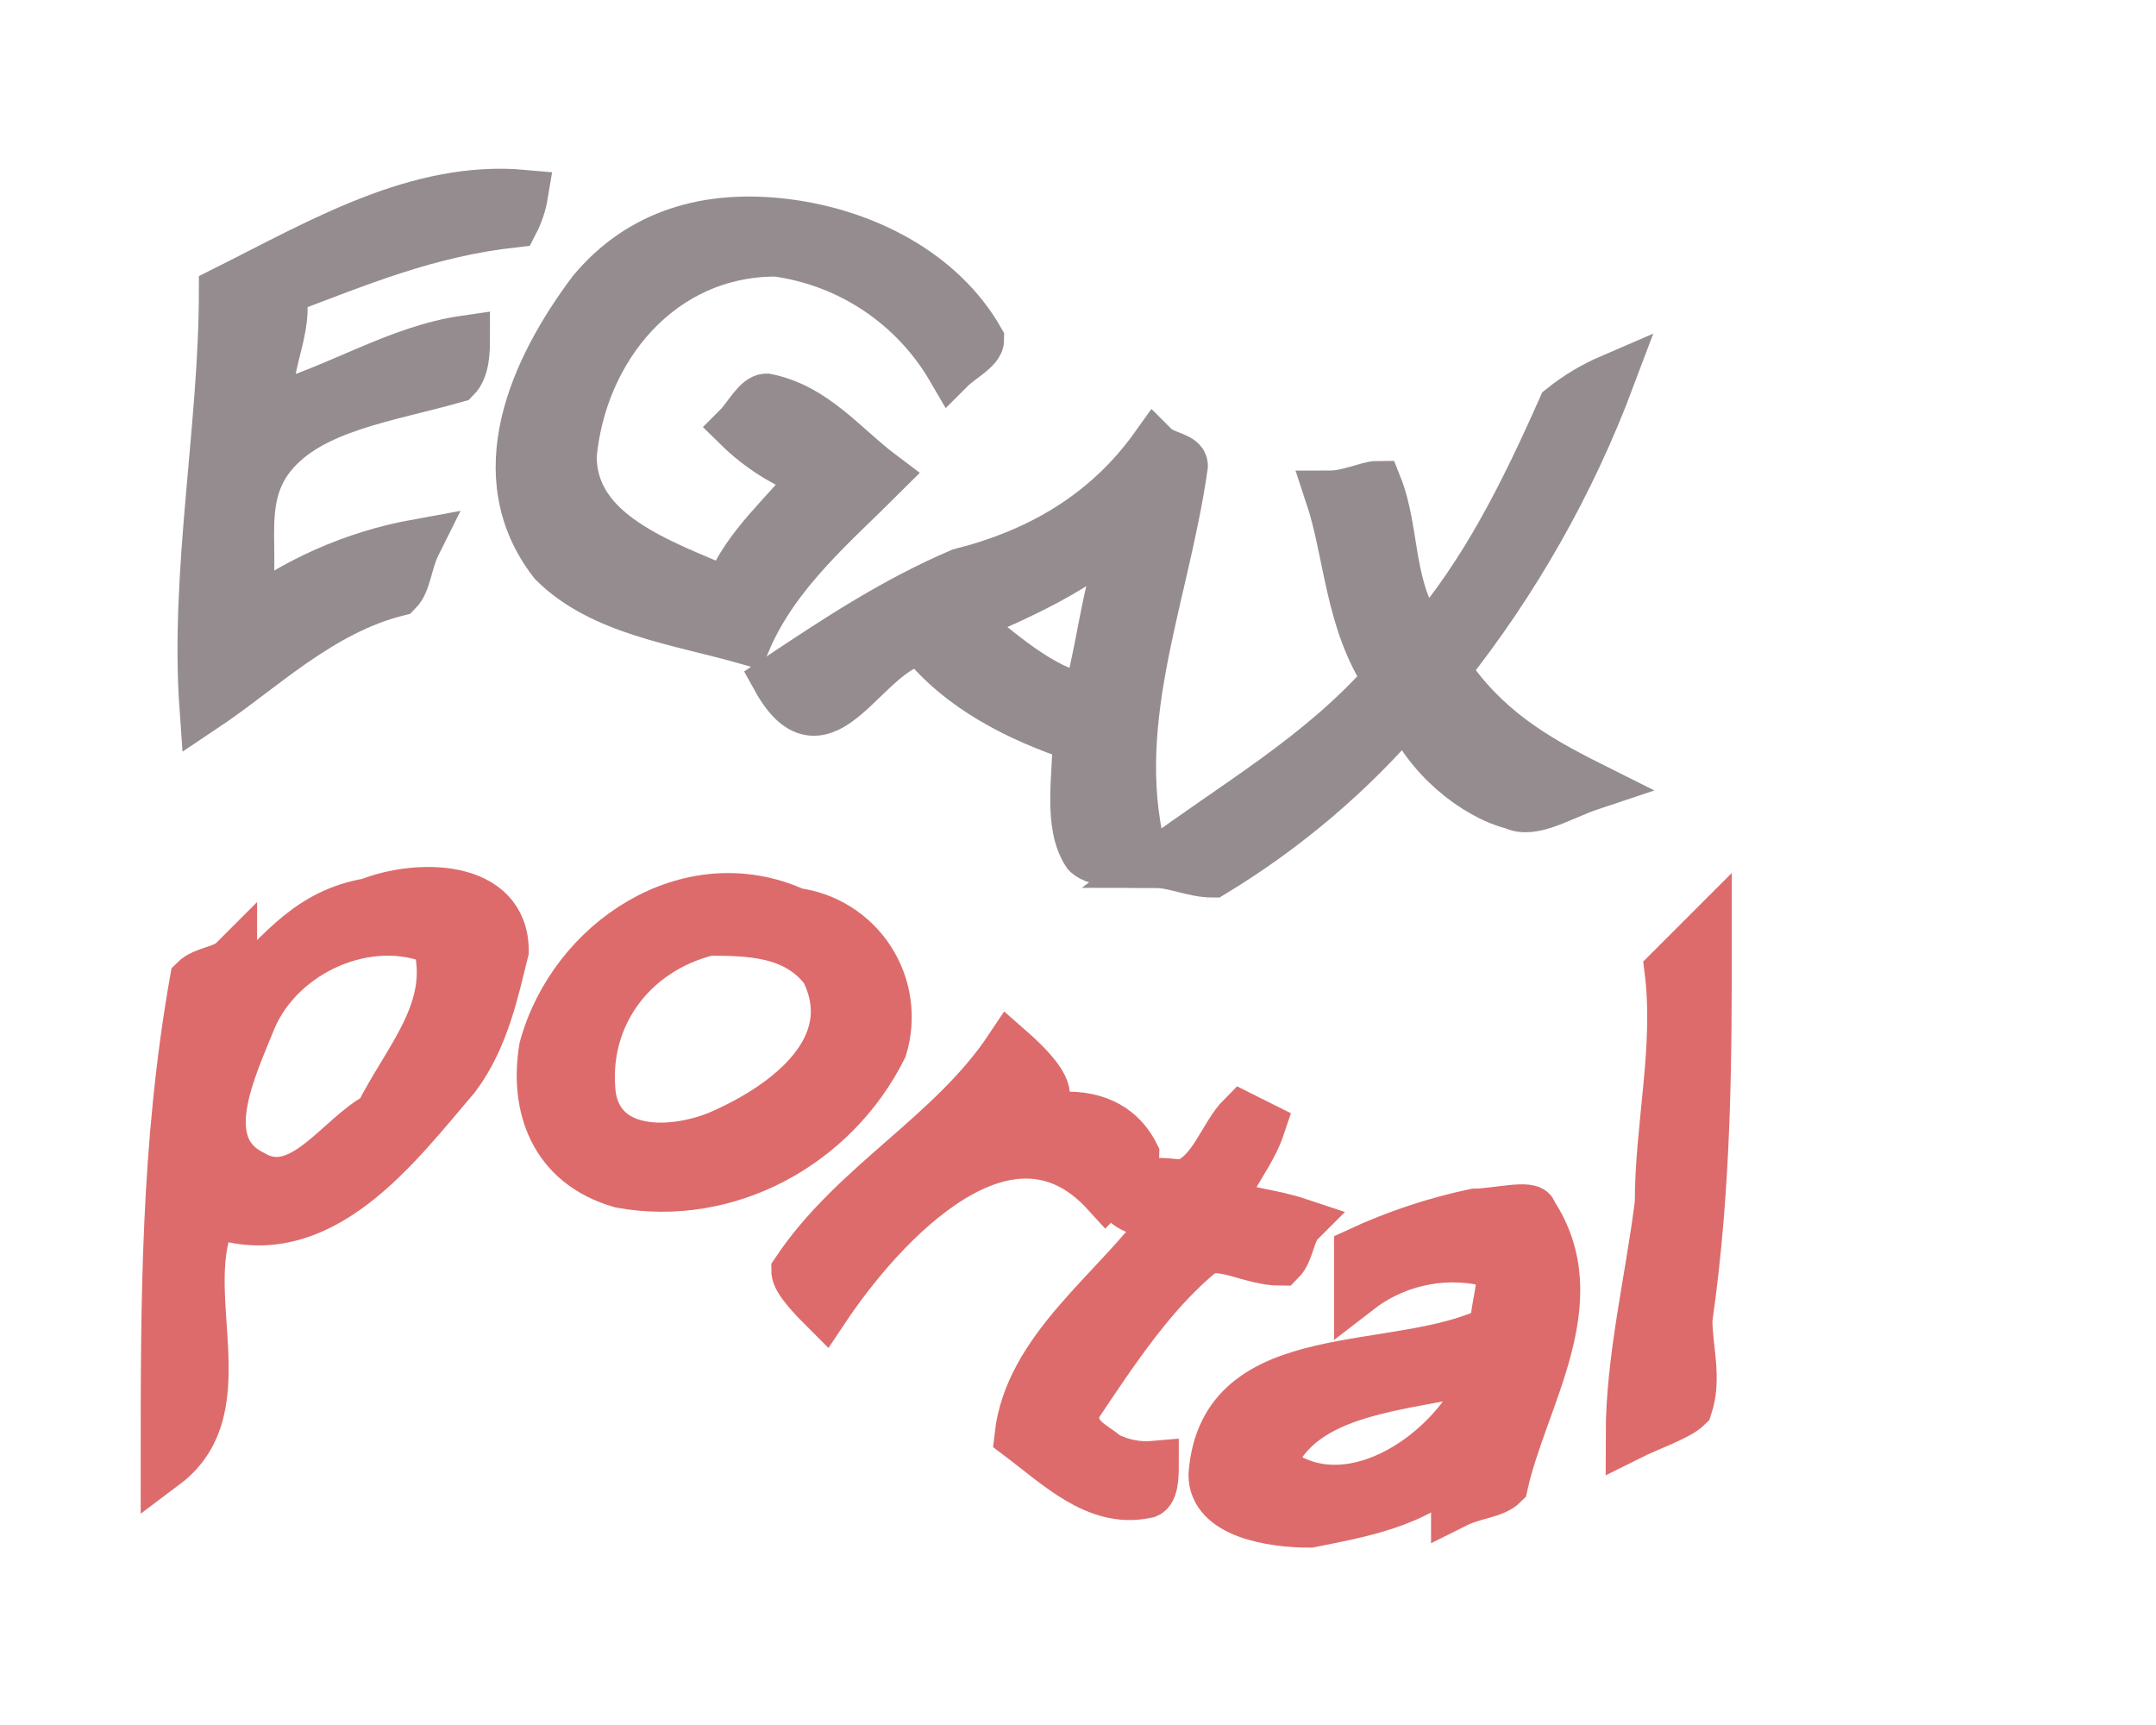
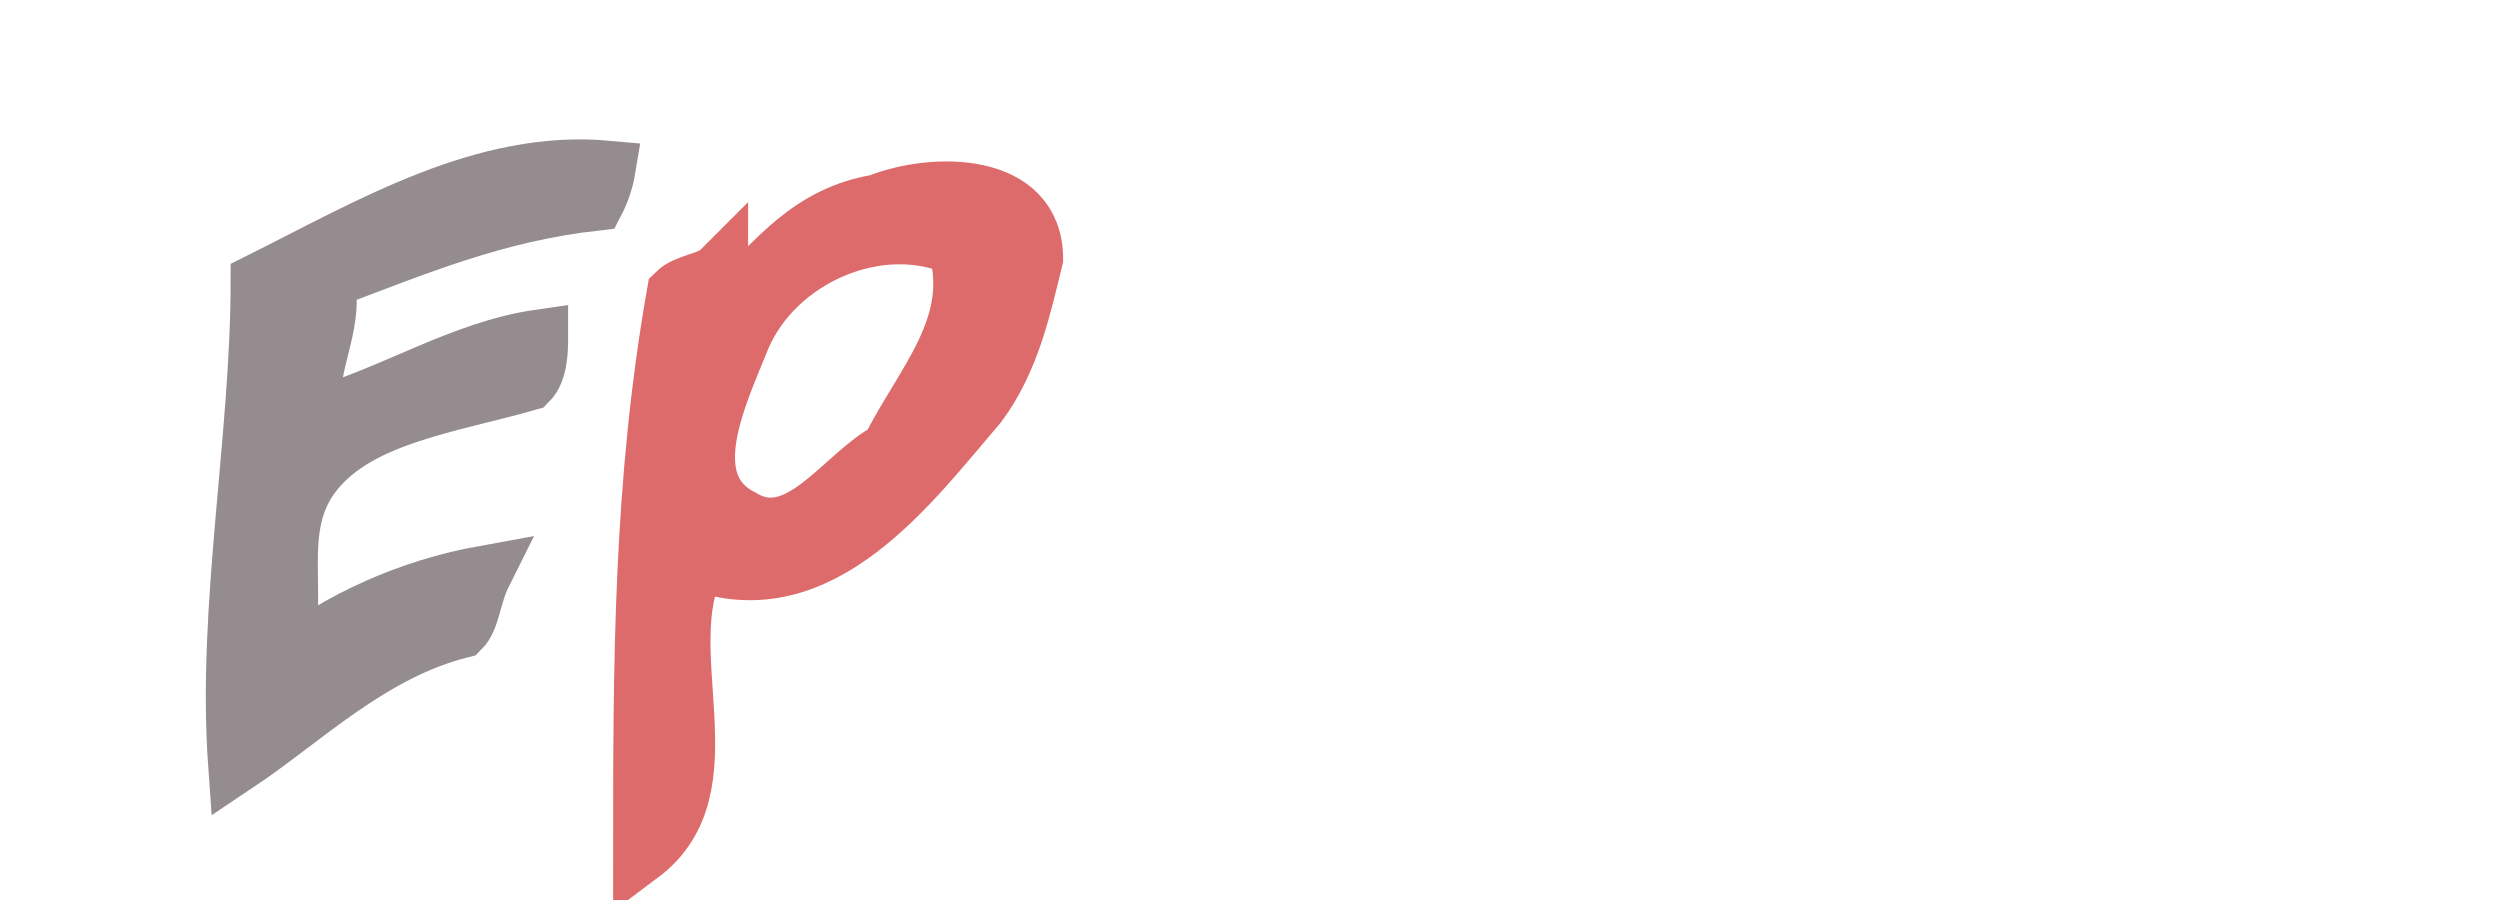
- <svg xmlns="http://www.w3.org/2000/svg" width="100" height="80">
-   <g style="stroke-miterlimit:10;stroke-width:5px" transform="scale(0.45 0.45) translate(-30 -90)">
+ <svg xmlns="http://www.w3.org/2000/svg" width="100" height="36">
+   <g style="stroke-miterlimit:10;stroke-width:5px" transform="scale(0.45 0.45) translate(-30 -95)">
    <path d="M51,163c6-4,12-10,20-12,1-1,1-3,2-5a41.67,41.67,0,0,0-18,8c2-6-1-12,3-17s12-6,19-8c1-1,1-3,1-4-7,1-13,5-20,7-1-4,2-8,1-12,8-3,15-6,24-7a10.07,10.07,0,0,0,1-3c-11-1-21,5-31,10,0,14-3,29-2,43Z" fill="#958c8f" stroke="#958c8f" />
-     <path d="M106,134a21.77,21.77,0,0,0,8,5c-3,4-7,7-9,12-7-3-16-6-16-14,1-11,9-21,21-21a24.67,24.67,0,0,1,18,12c1-1,3-2,3-3-4-7-12-11-20-12s-15,1-20,7c-6,8-11,19-4,28,5,5,13,6,20,8,3-7,9-12,14-17-4-3-7-7-12-8-1,0-2,2-3,3Z" fill="#958c8f" stroke="#958c8f" />
-     <path d="M149,136c-5,7-12,11-20,13-7,3-13,7-19,11,5,9,9-3,15-4,4,5,10,8,16,10,0,4-1,9,1,12,1,1,4,1,6,1-4-14,2-27,4-41,0-1-2-1-3-2Zm-20,18c7-3,14-6,19-12-4,6-4,13-6,20-5-1-9-5-13-8Z" fill="#958c8f" stroke="#958c8f" />
-     <path d="M179,159a110.88,110.88,0,0,0,17-30,21.86,21.86,0,0,0-5,3c-4,9-8,17-14,24-4-5-3-11-5-16-1,0-3,1-5,1,2,6,2,13,6,19-7,8-16,13-24,19,2,0,4,1,6,1a82,82,0,0,0,20-17c2,5,7,9,11,10,2,1,5-1,8-2-6-3-11-6-15-12Z" fill="#958c8f" stroke="#958c8f" />
+   </g>
+   <g style="stroke-miterlimit:10;stroke-width:5px" transform="scale(0.45 0.45) translate(10 -165)">
    <path d="M68,183c-6,1-9,5-13,9,0-1-1-2-1-3-1,1-3,1-4,2-3,17-3,33-3,50,8-6,1-18,5-26,11,4,19-7,25-14,3-4,4-9,5-13,0-7-9-7-14-5Zm1,22c-4,2-8,9-13,6-6-3-2-11,0-16,3-7,12-11,19-8,2,7-3,12-6,18Z" fill="#dd6b6b" stroke="#dd6b6b" />
-     <path d="M112,184c-11-5-23,3-26,14-1,6,1,12,8,14,11,2,22-4,27-14a10.91,10.91,0,0,0-9-14Zm-8,23c-5,2-12,2-13-4-1-8,4-15,12-17,4,0,9,0,12,4,4,8-4,14-11,17Z" fill="#dd6b6b" stroke="#dd6b6b" />
-     <path d="M140,205a12.68,12.68,0,0,0-6,1c1-2,8-1,0-8-6,9-16,14-22,23,0,1,2,3,3,4,6-9,19-23,29-12,1-1,3-3,3-4-1-2-3-4-7-4Z" fill="#dd6b6b" stroke="#dd6b6b" />
-     <path d="M144,240c-1-1-4-2-3-5,4-6,8-12,13-16,2-1,5,1,8,1,1-1,1-3,2-4-3-1-5-1-8-2,1-3,3-5,4-8l-2-1c-2,2-3,6-6,7-2,0-4-1-6,2,1,1,3,1,4,2-5,7-14,13-15,22,4,3,8,7,13,6,1,0,1-2,1-3a9,9,0,0,1-5-1Z" fill="#dd6b6b" stroke="#dd6b6b" />
-     <path d="M182,215a56.38,56.38,0,0,0-12,4v4a15.92,15.92,0,0,1,13-3c3,0,1,4,1,7-10,5-28,1-29,15,0,4,6,5,10,5,5-1,11-2,15-6v4c2-1,4-1,5-2,2-9,9-19,3-28,0-1-4,0-6,0Zm0,19c-4,7-14,13-21,7,3-8,14-8,22-10,0,1-1,2-1,3Z" fill="#dd6b6b" stroke="#dd6b6b" />
-     <path d="M202,190c1,8-1,16-1,24-1,8-3,16-3,24,2-1,5-2,6-3,1-3,0-6,0-9,2-14,2-27,2-40l-4,4Z" fill="#dd6b6b" stroke="#dd6b6b" />
  </g>
</svg>
